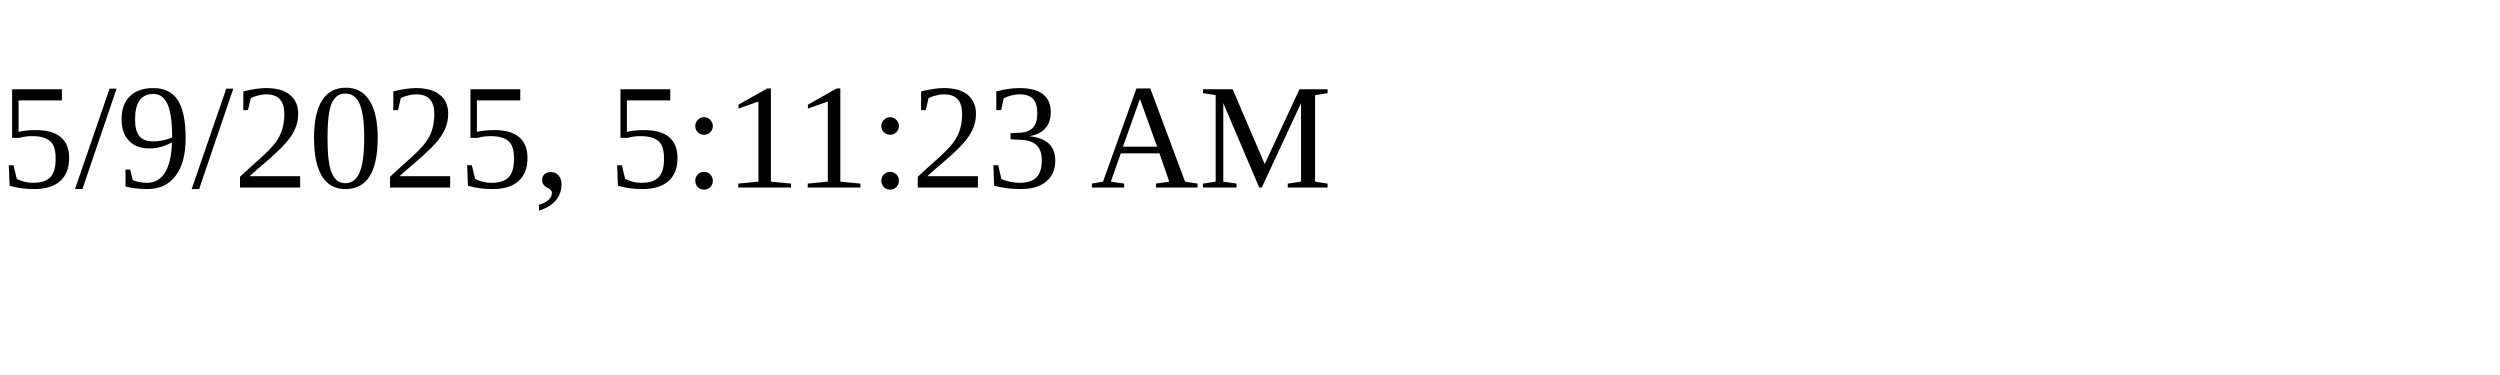
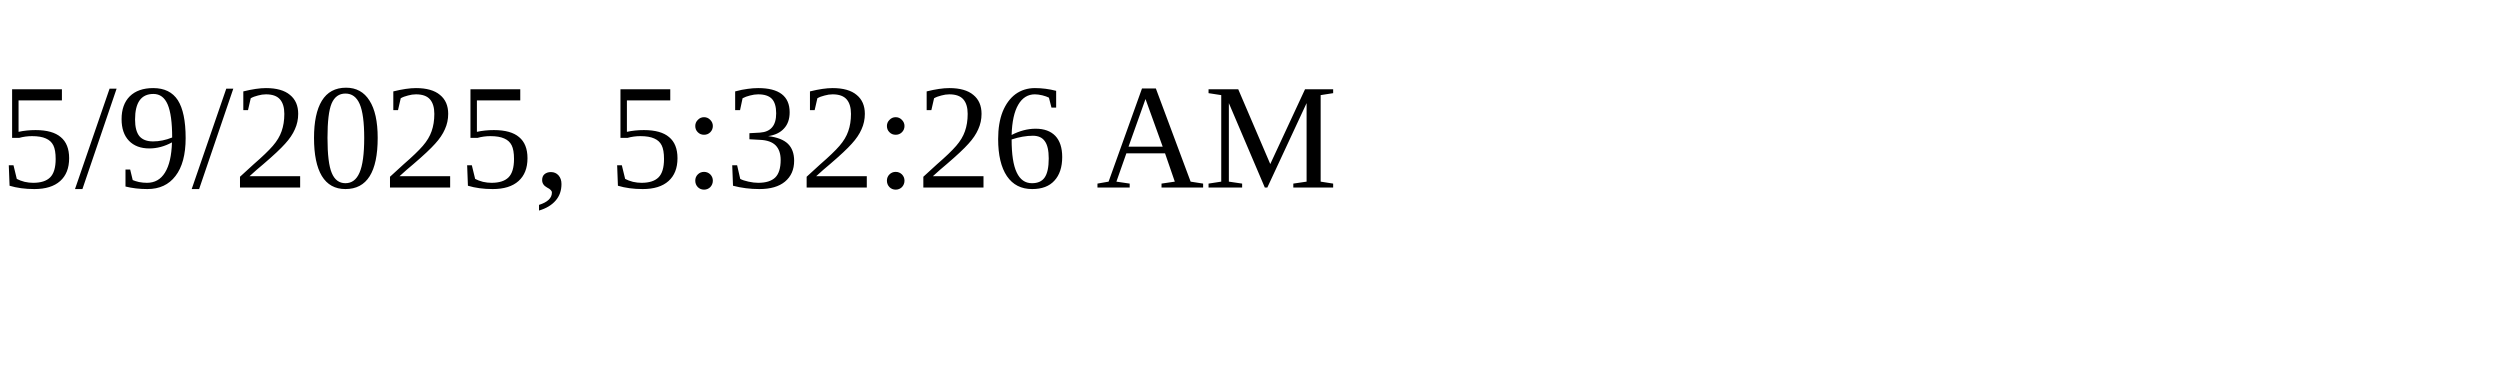
<svg xmlns="http://www.w3.org/2000/svg" height="30" width="200">
-   <text x="0" y="15">5/9/2025, 5:11:23 AM</text>
+   <text x="0" y="15">5/9/2025, 5:32:26 AM</text>
</svg>
